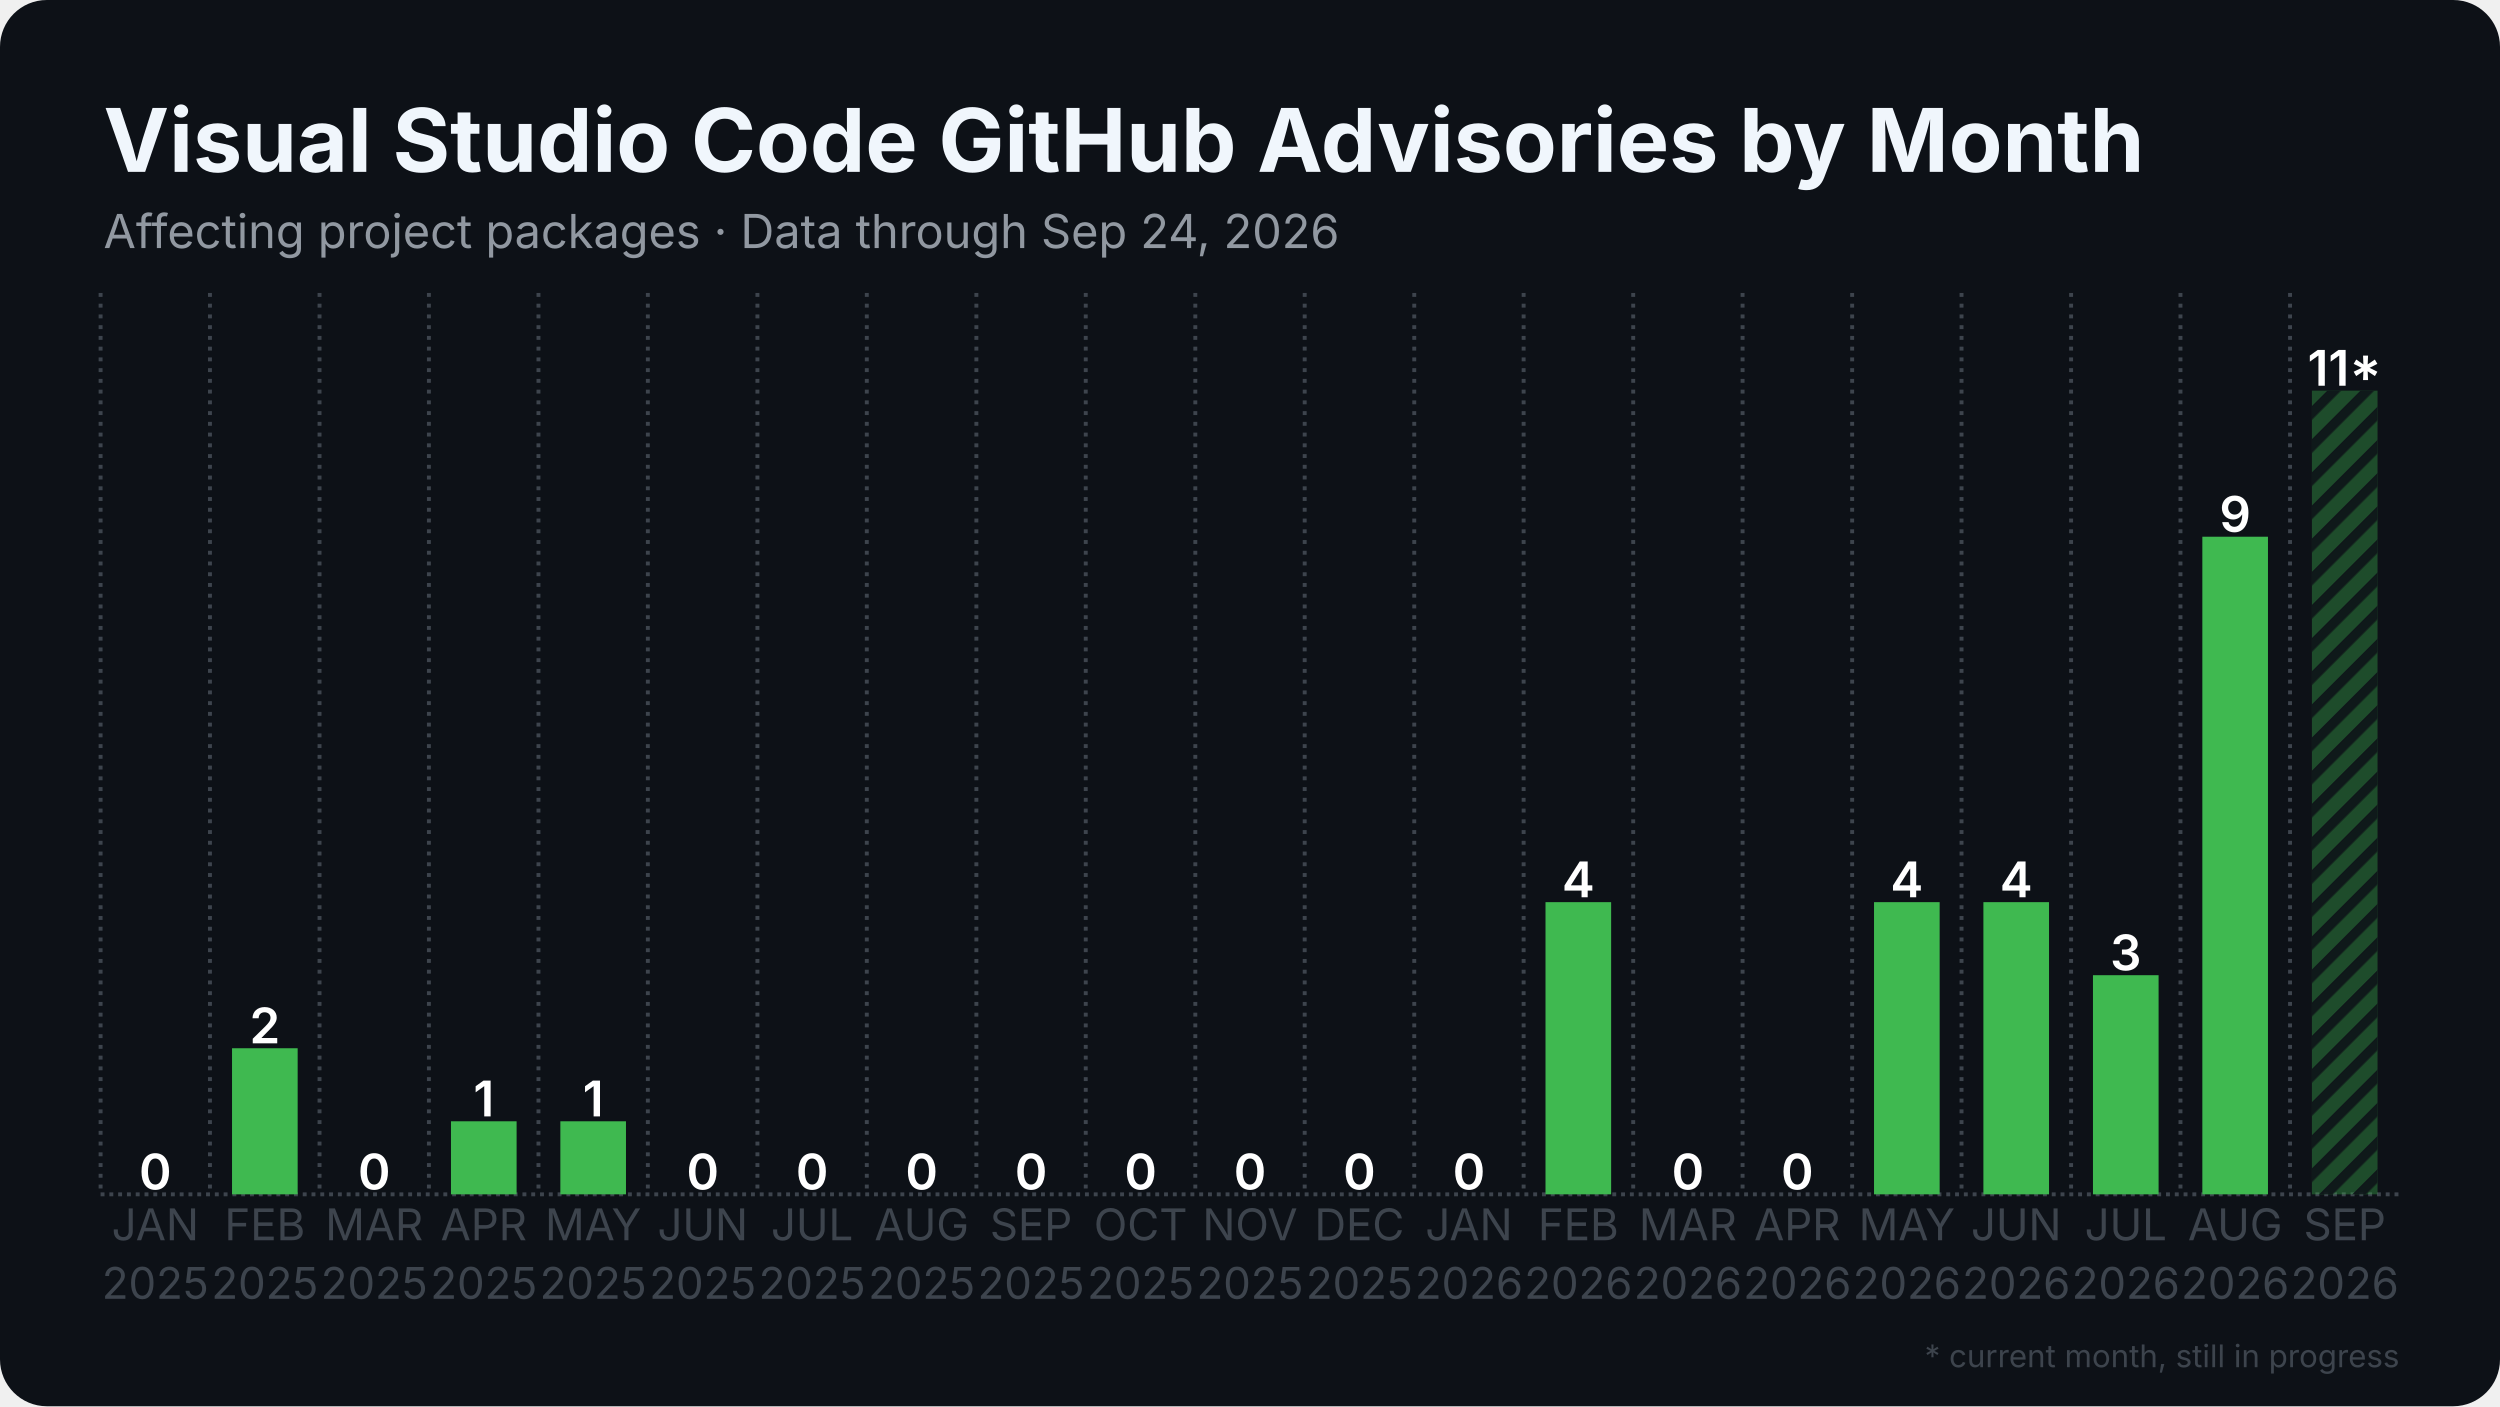
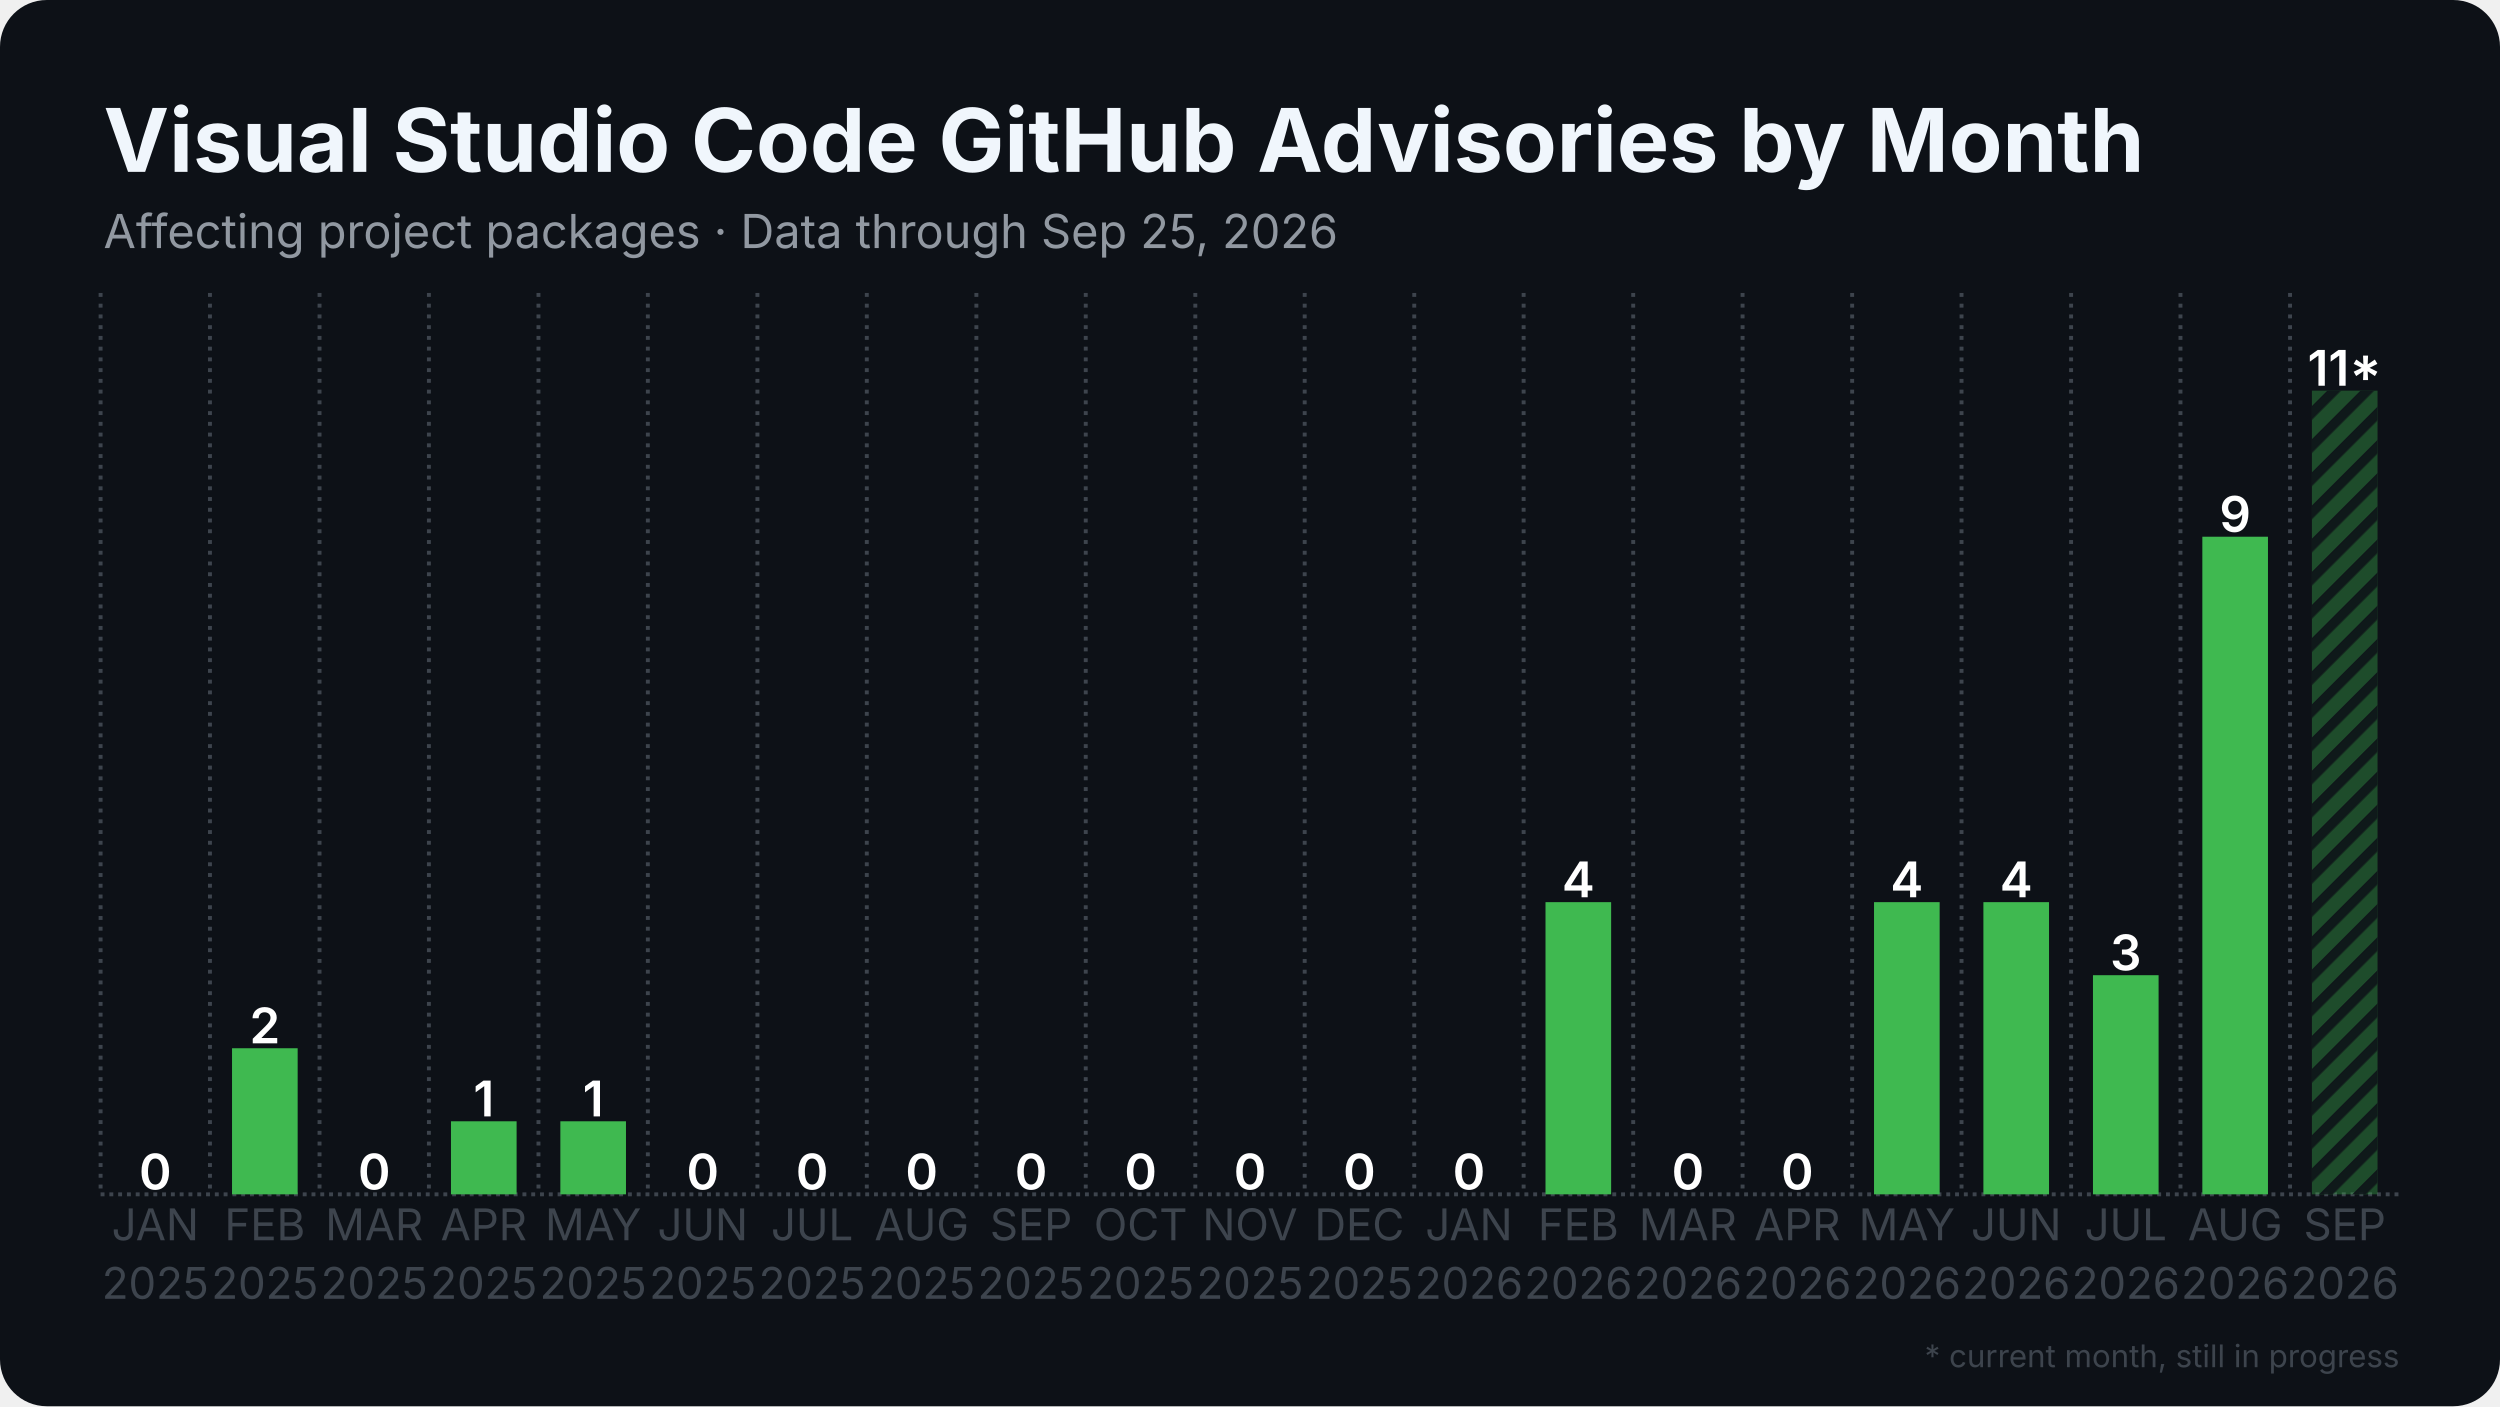
<svg xmlns="http://www.w3.org/2000/svg" width="1280" height="720" viewBox="0 0 1280 720">
  <rect width="1280" height="720" rx="24" fill="#0d1117" />
  <defs>
    <pattern id="stripes" width="12" height="12" patternUnits="userSpaceOnUse" patternTransform="rotate(45)">
      <rect width="12" height="12" fill="none" />
      <rect width="5" height="12" fill="#0d1117" opacity="0.85" />
    </pattern>
  </defs>
  <line x1="51.5" y1="611.5" x2="1228.5" y2="611.5" stroke="#3d444d" stroke-width="2" stroke-dasharray="2 2.5" />
  <line x1="51.5" y1="150.0" x2="51.5" y2="611.5" stroke="#3d444d" stroke-width="2" stroke-dasharray="2 3.5" />
  <line x1="107.5" y1="150.0" x2="107.5" y2="611.5" stroke="#3d444d" stroke-width="2" stroke-dasharray="2 3.5" />
  <line x1="163.6" y1="150.0" x2="163.6" y2="611.5" stroke="#3d444d" stroke-width="2" stroke-dasharray="2 3.5" />
  <line x1="219.6" y1="150.0" x2="219.6" y2="611.5" stroke="#3d444d" stroke-width="2" stroke-dasharray="2 3.5" />
  <line x1="275.7" y1="150.0" x2="275.7" y2="611.5" stroke="#3d444d" stroke-width="2" stroke-dasharray="2 3.5" />
  <line x1="331.7" y1="150.0" x2="331.7" y2="611.5" stroke="#3d444d" stroke-width="2" stroke-dasharray="2 3.5" />
  <line x1="387.8" y1="150.0" x2="387.8" y2="611.5" stroke="#3d444d" stroke-width="2" stroke-dasharray="2 3.5" />
  <line x1="443.8" y1="150.0" x2="443.8" y2="611.5" stroke="#3d444d" stroke-width="2" stroke-dasharray="2 3.5" />
  <line x1="499.9" y1="150.0" x2="499.9" y2="611.5" stroke="#3d444d" stroke-width="2" stroke-dasharray="2 3.5" />
  <line x1="555.9" y1="150.0" x2="555.9" y2="611.5" stroke="#3d444d" stroke-width="2" stroke-dasharray="2 3.5" />
  <line x1="612.0" y1="150.0" x2="612.0" y2="611.5" stroke="#3d444d" stroke-width="2" stroke-dasharray="2 3.5" />
  <line x1="668.0" y1="150.0" x2="668.0" y2="611.5" stroke="#3d444d" stroke-width="2" stroke-dasharray="2 3.5" />
  <line x1="724.1" y1="150.0" x2="724.1" y2="611.5" stroke="#3d444d" stroke-width="2" stroke-dasharray="2 3.5" />
  <line x1="780.1" y1="150.0" x2="780.1" y2="611.5" stroke="#3d444d" stroke-width="2" stroke-dasharray="2 3.5" />
  <line x1="836.2" y1="150.0" x2="836.2" y2="611.5" stroke="#3d444d" stroke-width="2" stroke-dasharray="2 3.5" />
  <line x1="892.2" y1="150.0" x2="892.2" y2="611.5" stroke="#3d444d" stroke-width="2" stroke-dasharray="2 3.5" />
  <line x1="948.3" y1="150.0" x2="948.3" y2="611.5" stroke="#3d444d" stroke-width="2" stroke-dasharray="2 3.5" />
  <line x1="1004.3" y1="150.0" x2="1004.3" y2="611.5" stroke="#3d444d" stroke-width="2" stroke-dasharray="2 3.5" />
  <line x1="1060.4" y1="150.0" x2="1060.4" y2="611.5" stroke="#3d444d" stroke-width="2" stroke-dasharray="2 3.5" />
  <line x1="1116.4" y1="150.0" x2="1116.4" y2="611.5" stroke="#3d444d" stroke-width="2" stroke-dasharray="2 3.5" />
  <line x1="1172.5" y1="150.0" x2="1172.5" y2="611.5" stroke="#3d444d" stroke-width="2" stroke-dasharray="2 3.5" />
  <rect x="62.7" y="611.5" width="33.6" height="0.0" fill="#3fb950" />
  <text x="79.5" y="609.0" text-anchor="middle" font-family="Inter, Segoe UI, Helvetica, Arial, sans-serif" font-size="25.2" font-weight="600" fill="#ffffff">0</text>
  <rect x="118.8" y="536.7" width="33.6" height="74.8" fill="#3fb950" />
  <text x="135.6" y="534.2" text-anchor="middle" font-family="Inter, Segoe UI, Helvetica, Arial, sans-serif" font-size="25.2" font-weight="600" fill="#ffffff">2</text>
  <rect x="174.8" y="611.5" width="33.6" height="0.0" fill="#3fb950" />
  <text x="191.6" y="609.0" text-anchor="middle" font-family="Inter, Segoe UI, Helvetica, Arial, sans-serif" font-size="25.2" font-weight="600" fill="#ffffff">0</text>
  <rect x="230.9" y="574.1" width="33.6" height="37.4" fill="#3fb950" />
  <text x="247.7" y="571.6" text-anchor="middle" font-family="Inter, Segoe UI, Helvetica, Arial, sans-serif" font-size="25.2" font-weight="600" fill="#ffffff">1</text>
  <rect x="286.9" y="574.1" width="33.6" height="37.4" fill="#3fb950" />
  <text x="303.7" y="571.6" text-anchor="middle" font-family="Inter, Segoe UI, Helvetica, Arial, sans-serif" font-size="25.2" font-weight="600" fill="#ffffff">1</text>
  <rect x="342.9" y="611.5" width="33.6" height="0.0" fill="#3fb950" />
  <text x="359.8" y="609.0" text-anchor="middle" font-family="Inter, Segoe UI, Helvetica, Arial, sans-serif" font-size="25.2" font-weight="600" fill="#ffffff">0</text>
  <rect x="399.0" y="611.5" width="33.6" height="0.0" fill="#3fb950" />
  <text x="415.8" y="609.0" text-anchor="middle" font-family="Inter, Segoe UI, Helvetica, Arial, sans-serif" font-size="25.2" font-weight="600" fill="#ffffff">0</text>
  <rect x="455.0" y="611.5" width="33.6" height="0.0" fill="#3fb950" />
  <text x="471.9" y="609.0" text-anchor="middle" font-family="Inter, Segoe UI, Helvetica, Arial, sans-serif" font-size="25.2" font-weight="600" fill="#ffffff">0</text>
  <rect x="511.1" y="611.5" width="33.6" height="0.0" fill="#3fb950" />
  <text x="527.9" y="609.0" text-anchor="middle" font-family="Inter, Segoe UI, Helvetica, Arial, sans-serif" font-size="25.2" font-weight="600" fill="#ffffff">0</text>
  <rect x="567.1" y="611.5" width="33.6" height="0.0" fill="#3fb950" />
  <text x="584.0" y="609.0" text-anchor="middle" font-family="Inter, Segoe UI, Helvetica, Arial, sans-serif" font-size="25.2" font-weight="600" fill="#ffffff">0</text>
  <rect x="623.2" y="611.5" width="33.6" height="0.0" fill="#3fb950" />
  <text x="640.0" y="609.0" text-anchor="middle" font-family="Inter, Segoe UI, Helvetica, Arial, sans-serif" font-size="25.2" font-weight="600" fill="#ffffff">0</text>
  <rect x="679.2" y="611.5" width="33.6" height="0.0" fill="#3fb950" />
  <text x="696.0" y="609.0" text-anchor="middle" font-family="Inter, Segoe UI, Helvetica, Arial, sans-serif" font-size="25.2" font-weight="600" fill="#ffffff">0</text>
  <rect x="735.3" y="611.5" width="33.6" height="0.0" fill="#3fb950" />
  <text x="752.1" y="609.0" text-anchor="middle" font-family="Inter, Segoe UI, Helvetica, Arial, sans-serif" font-size="25.2" font-weight="600" fill="#ffffff">0</text>
  <rect x="791.3" y="461.9" width="33.6" height="149.6" fill="#3fb950" />
  <text x="808.1" y="459.4" text-anchor="middle" font-family="Inter, Segoe UI, Helvetica, Arial, sans-serif" font-size="25.2" font-weight="600" fill="#ffffff">4</text>
  <rect x="847.4" y="611.5" width="33.6" height="0.0" fill="#3fb950" />
  <text x="864.2" y="609.0" text-anchor="middle" font-family="Inter, Segoe UI, Helvetica, Arial, sans-serif" font-size="25.2" font-weight="600" fill="#ffffff">0</text>
  <rect x="903.4" y="611.5" width="33.6" height="0.0" fill="#3fb950" />
  <text x="920.2" y="609.0" text-anchor="middle" font-family="Inter, Segoe UI, Helvetica, Arial, sans-serif" font-size="25.2" font-weight="600" fill="#ffffff">0</text>
  <rect x="959.5" y="461.9" width="33.6" height="149.6" fill="#3fb950" />
  <text x="976.3" y="459.4" text-anchor="middle" font-family="Inter, Segoe UI, Helvetica, Arial, sans-serif" font-size="25.2" font-weight="600" fill="#ffffff">4</text>
  <rect x="1015.5" y="461.9" width="33.6" height="149.6" fill="#3fb950" />
  <text x="1032.3" y="459.4" text-anchor="middle" font-family="Inter, Segoe UI, Helvetica, Arial, sans-serif" font-size="25.2" font-weight="600" fill="#ffffff">4</text>
  <rect x="1071.6" y="499.3" width="33.6" height="112.2" fill="#3fb950" />
  <text x="1088.4" y="496.8" text-anchor="middle" font-family="Inter, Segoe UI, Helvetica, Arial, sans-serif" font-size="25.2" font-weight="600" fill="#ffffff">3</text>
  <rect x="1127.6" y="274.8" width="33.6" height="336.7" fill="#3fb950" />
  <text x="1144.4" y="272.3" text-anchor="middle" font-family="Inter, Segoe UI, Helvetica, Arial, sans-serif" font-size="25.2" font-weight="600" fill="#ffffff">9</text>
  <rect x="1183.7" y="200.0" width="33.6" height="411.5" fill="#3fb950" opacity="0.35" />
  <rect x="1183.7" y="200.0" width="33.6" height="411.5" fill="url(#stripes)" />
  <text x="1200.5" y="197.5" text-anchor="middle" font-family="Inter, Segoe UI, Helvetica, Arial, sans-serif" font-size="25.2" font-weight="600" fill="#ffffff">11*</text>
  <text x="79.5" y="635" text-anchor="middle" font-family="Inter, Segoe UI, Helvetica, Arial, sans-serif" font-size="22.4" fill="#3d444d">JAN</text>
  <text x="79.5" y="665" text-anchor="middle" font-family="Inter, Segoe UI, Helvetica, Arial, sans-serif" font-size="22.4" fill="#3d444d">2025</text>
  <text x="135.6" y="635" text-anchor="middle" font-family="Inter, Segoe UI, Helvetica, Arial, sans-serif" font-size="22.4" fill="#3d444d">FEB</text>
  <text x="135.6" y="665" text-anchor="middle" font-family="Inter, Segoe UI, Helvetica, Arial, sans-serif" font-size="22.4" fill="#3d444d">2025</text>
  <text x="191.6" y="635" text-anchor="middle" font-family="Inter, Segoe UI, Helvetica, Arial, sans-serif" font-size="22.4" fill="#3d444d">MAR</text>
  <text x="191.6" y="665" text-anchor="middle" font-family="Inter, Segoe UI, Helvetica, Arial, sans-serif" font-size="22.4" fill="#3d444d">2025</text>
  <text x="247.7" y="635" text-anchor="middle" font-family="Inter, Segoe UI, Helvetica, Arial, sans-serif" font-size="22.4" fill="#3d444d">APR</text>
  <text x="247.7" y="665" text-anchor="middle" font-family="Inter, Segoe UI, Helvetica, Arial, sans-serif" font-size="22.4" fill="#3d444d">2025</text>
  <text x="303.7" y="635" text-anchor="middle" font-family="Inter, Segoe UI, Helvetica, Arial, sans-serif" font-size="22.4" fill="#3d444d">MAY</text>
  <text x="303.7" y="665" text-anchor="middle" font-family="Inter, Segoe UI, Helvetica, Arial, sans-serif" font-size="22.4" fill="#3d444d">2025</text>
  <text x="359.8" y="635" text-anchor="middle" font-family="Inter, Segoe UI, Helvetica, Arial, sans-serif" font-size="22.4" fill="#3d444d">JUN</text>
  <text x="359.8" y="665" text-anchor="middle" font-family="Inter, Segoe UI, Helvetica, Arial, sans-serif" font-size="22.4" fill="#3d444d">2025</text>
  <text x="415.8" y="635" text-anchor="middle" font-family="Inter, Segoe UI, Helvetica, Arial, sans-serif" font-size="22.4" fill="#3d444d">JUL</text>
  <text x="415.8" y="665" text-anchor="middle" font-family="Inter, Segoe UI, Helvetica, Arial, sans-serif" font-size="22.4" fill="#3d444d">2025</text>
  <text x="471.9" y="635" text-anchor="middle" font-family="Inter, Segoe UI, Helvetica, Arial, sans-serif" font-size="22.4" fill="#3d444d">AUG</text>
  <text x="471.9" y="665" text-anchor="middle" font-family="Inter, Segoe UI, Helvetica, Arial, sans-serif" font-size="22.4" fill="#3d444d">2025</text>
  <text x="527.9" y="635" text-anchor="middle" font-family="Inter, Segoe UI, Helvetica, Arial, sans-serif" font-size="22.4" fill="#3d444d">SEP</text>
  <text x="527.9" y="665" text-anchor="middle" font-family="Inter, Segoe UI, Helvetica, Arial, sans-serif" font-size="22.4" fill="#3d444d">2025</text>
  <text x="584.0" y="635" text-anchor="middle" font-family="Inter, Segoe UI, Helvetica, Arial, sans-serif" font-size="22.4" fill="#3d444d">OCT</text>
  <text x="584.0" y="665" text-anchor="middle" font-family="Inter, Segoe UI, Helvetica, Arial, sans-serif" font-size="22.4" fill="#3d444d">2025</text>
  <text x="640.0" y="635" text-anchor="middle" font-family="Inter, Segoe UI, Helvetica, Arial, sans-serif" font-size="22.4" fill="#3d444d">NOV</text>
  <text x="640.0" y="665" text-anchor="middle" font-family="Inter, Segoe UI, Helvetica, Arial, sans-serif" font-size="22.4" fill="#3d444d">2025</text>
  <text x="696.0" y="635" text-anchor="middle" font-family="Inter, Segoe UI, Helvetica, Arial, sans-serif" font-size="22.4" fill="#3d444d">DEC</text>
  <text x="696.0" y="665" text-anchor="middle" font-family="Inter, Segoe UI, Helvetica, Arial, sans-serif" font-size="22.4" fill="#3d444d">2025</text>
  <text x="752.1" y="635" text-anchor="middle" font-family="Inter, Segoe UI, Helvetica, Arial, sans-serif" font-size="22.4" fill="#3d444d">JAN</text>
  <text x="752.1" y="665" text-anchor="middle" font-family="Inter, Segoe UI, Helvetica, Arial, sans-serif" font-size="22.4" fill="#3d444d">2026</text>
  <text x="808.1" y="635" text-anchor="middle" font-family="Inter, Segoe UI, Helvetica, Arial, sans-serif" font-size="22.4" fill="#3d444d">FEB</text>
  <text x="808.1" y="665" text-anchor="middle" font-family="Inter, Segoe UI, Helvetica, Arial, sans-serif" font-size="22.4" fill="#3d444d">2026</text>
  <text x="864.2" y="635" text-anchor="middle" font-family="Inter, Segoe UI, Helvetica, Arial, sans-serif" font-size="22.4" fill="#3d444d">MAR</text>
  <text x="864.2" y="665" text-anchor="middle" font-family="Inter, Segoe UI, Helvetica, Arial, sans-serif" font-size="22.4" fill="#3d444d">2026</text>
  <text x="920.2" y="635" text-anchor="middle" font-family="Inter, Segoe UI, Helvetica, Arial, sans-serif" font-size="22.4" fill="#3d444d">APR</text>
  <text x="920.2" y="665" text-anchor="middle" font-family="Inter, Segoe UI, Helvetica, Arial, sans-serif" font-size="22.4" fill="#3d444d">2026</text>
  <text x="976.3" y="635" text-anchor="middle" font-family="Inter, Segoe UI, Helvetica, Arial, sans-serif" font-size="22.4" fill="#3d444d">MAY</text>
  <text x="976.3" y="665" text-anchor="middle" font-family="Inter, Segoe UI, Helvetica, Arial, sans-serif" font-size="22.4" fill="#3d444d">2026</text>
  <text x="1032.3" y="635" text-anchor="middle" font-family="Inter, Segoe UI, Helvetica, Arial, sans-serif" font-size="22.4" fill="#3d444d">JUN</text>
  <text x="1032.3" y="665" text-anchor="middle" font-family="Inter, Segoe UI, Helvetica, Arial, sans-serif" font-size="22.4" fill="#3d444d">2026</text>
  <text x="1088.4" y="635" text-anchor="middle" font-family="Inter, Segoe UI, Helvetica, Arial, sans-serif" font-size="22.4" fill="#3d444d">JUL</text>
  <text x="1088.4" y="665" text-anchor="middle" font-family="Inter, Segoe UI, Helvetica, Arial, sans-serif" font-size="22.4" fill="#3d444d">2026</text>
  <text x="1144.4" y="635" text-anchor="middle" font-family="Inter, Segoe UI, Helvetica, Arial, sans-serif" font-size="22.4" fill="#3d444d">AUG</text>
  <text x="1144.4" y="665" text-anchor="middle" font-family="Inter, Segoe UI, Helvetica, Arial, sans-serif" font-size="22.4" fill="#3d444d">2026</text>
  <text x="1200.5" y="635" text-anchor="middle" font-family="Inter, Segoe UI, Helvetica, Arial, sans-serif" font-size="22.4" fill="#3d444d">SEP</text>
  <text x="1200.5" y="665" text-anchor="middle" font-family="Inter, Segoe UI, Helvetica, Arial, sans-serif" font-size="22.4" fill="#3d444d">2026</text>
  <text x="53.0" y="88.0" font-family="Inter, Segoe UI, Helvetica, Arial, sans-serif" font-size="45" font-weight="700" fill="#f0f6fc">Visual Studio Code GitHub Advisories by Month</text>
-   <text x="53.0" y="127.0" font-family="Inter, Segoe UI, Helvetica, Arial, sans-serif" font-size="24" fill="#9198a1">Affecting project packages · Data through Sep 24, 2026</text>
+   <text x="53.0" y="127.0" font-family="Inter, Segoe UI, Helvetica, Arial, sans-serif" font-size="24" fill="#9198a1">Affecting project packages · Data through Sep 25, 2026</text>
  <text x="1228.5" y="700" text-anchor="end" font-family="Inter, Segoe UI, Helvetica, Arial, sans-serif" font-size="16" fill="#3d444d">* current month, still in progress</text>
</svg>
